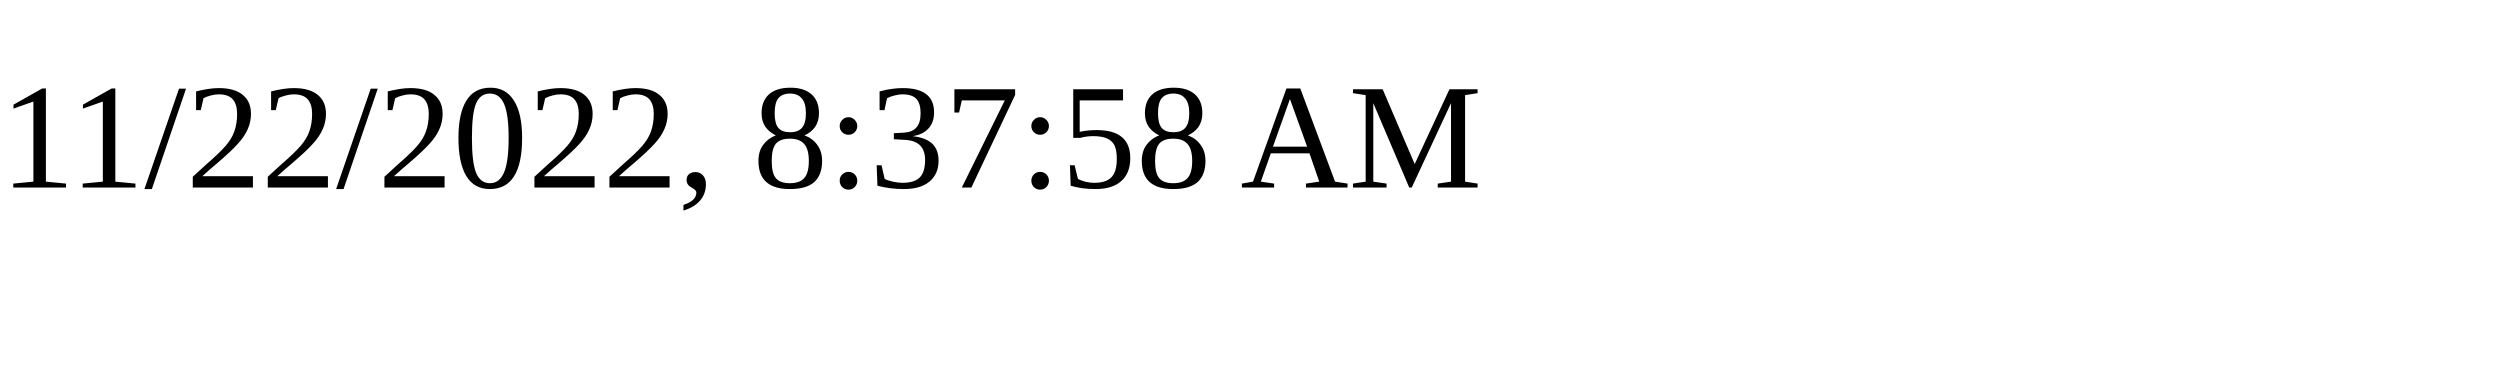
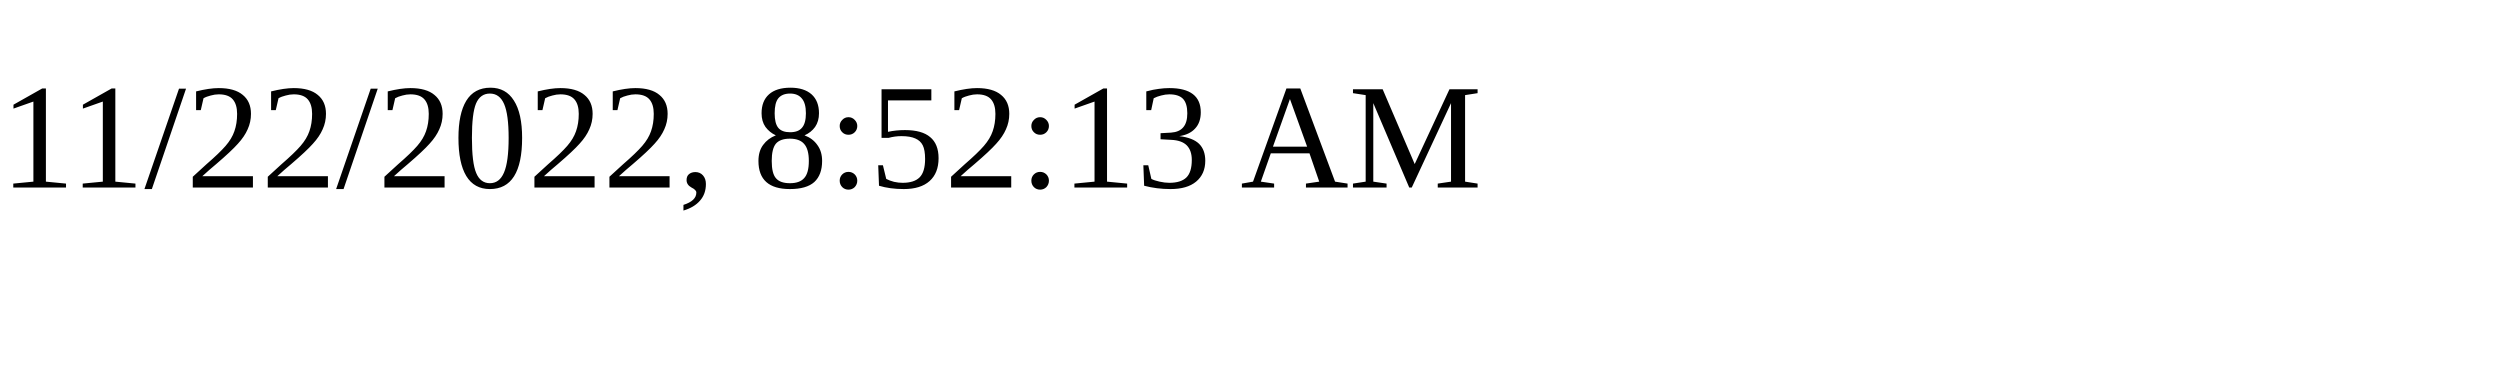
<svg xmlns="http://www.w3.org/2000/svg" height="30" width="200">
-   <text x="0" y="15">11/22/2022, 8:37:58 AM</text>
+   <text x="0" y="15">11/22/2022, 8:52:13 AM</text>
</svg>
